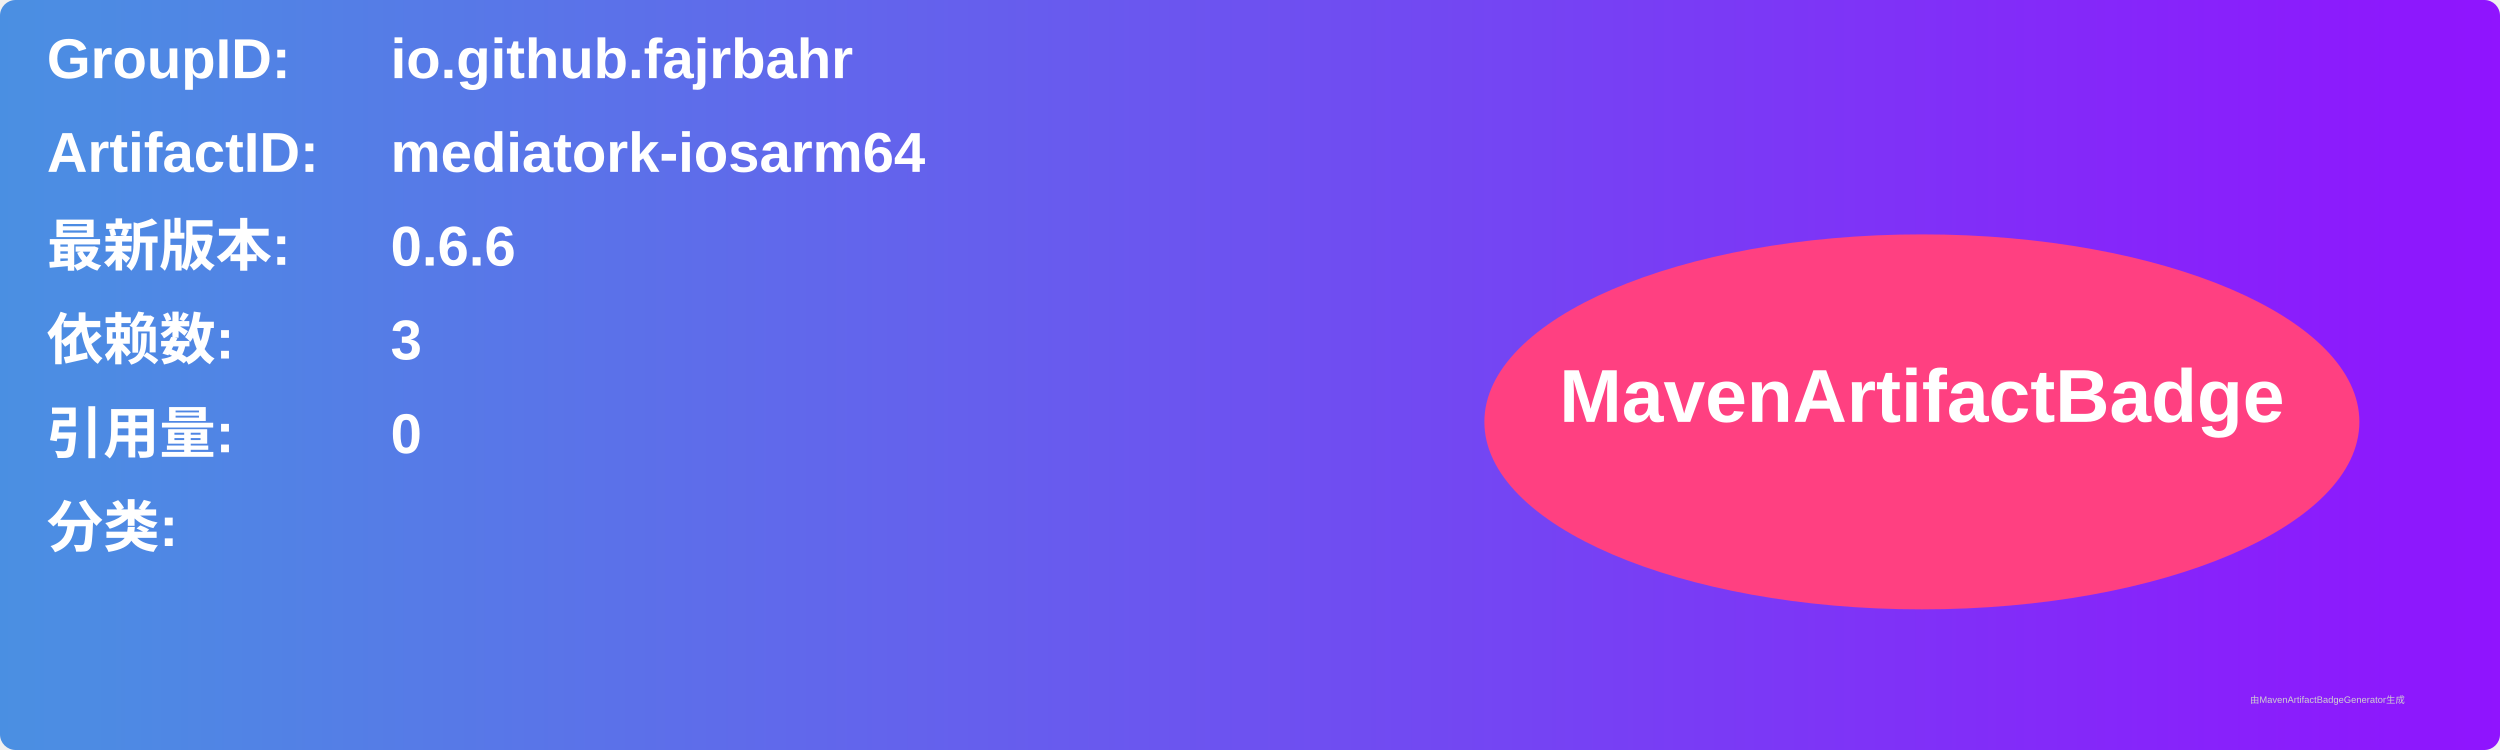
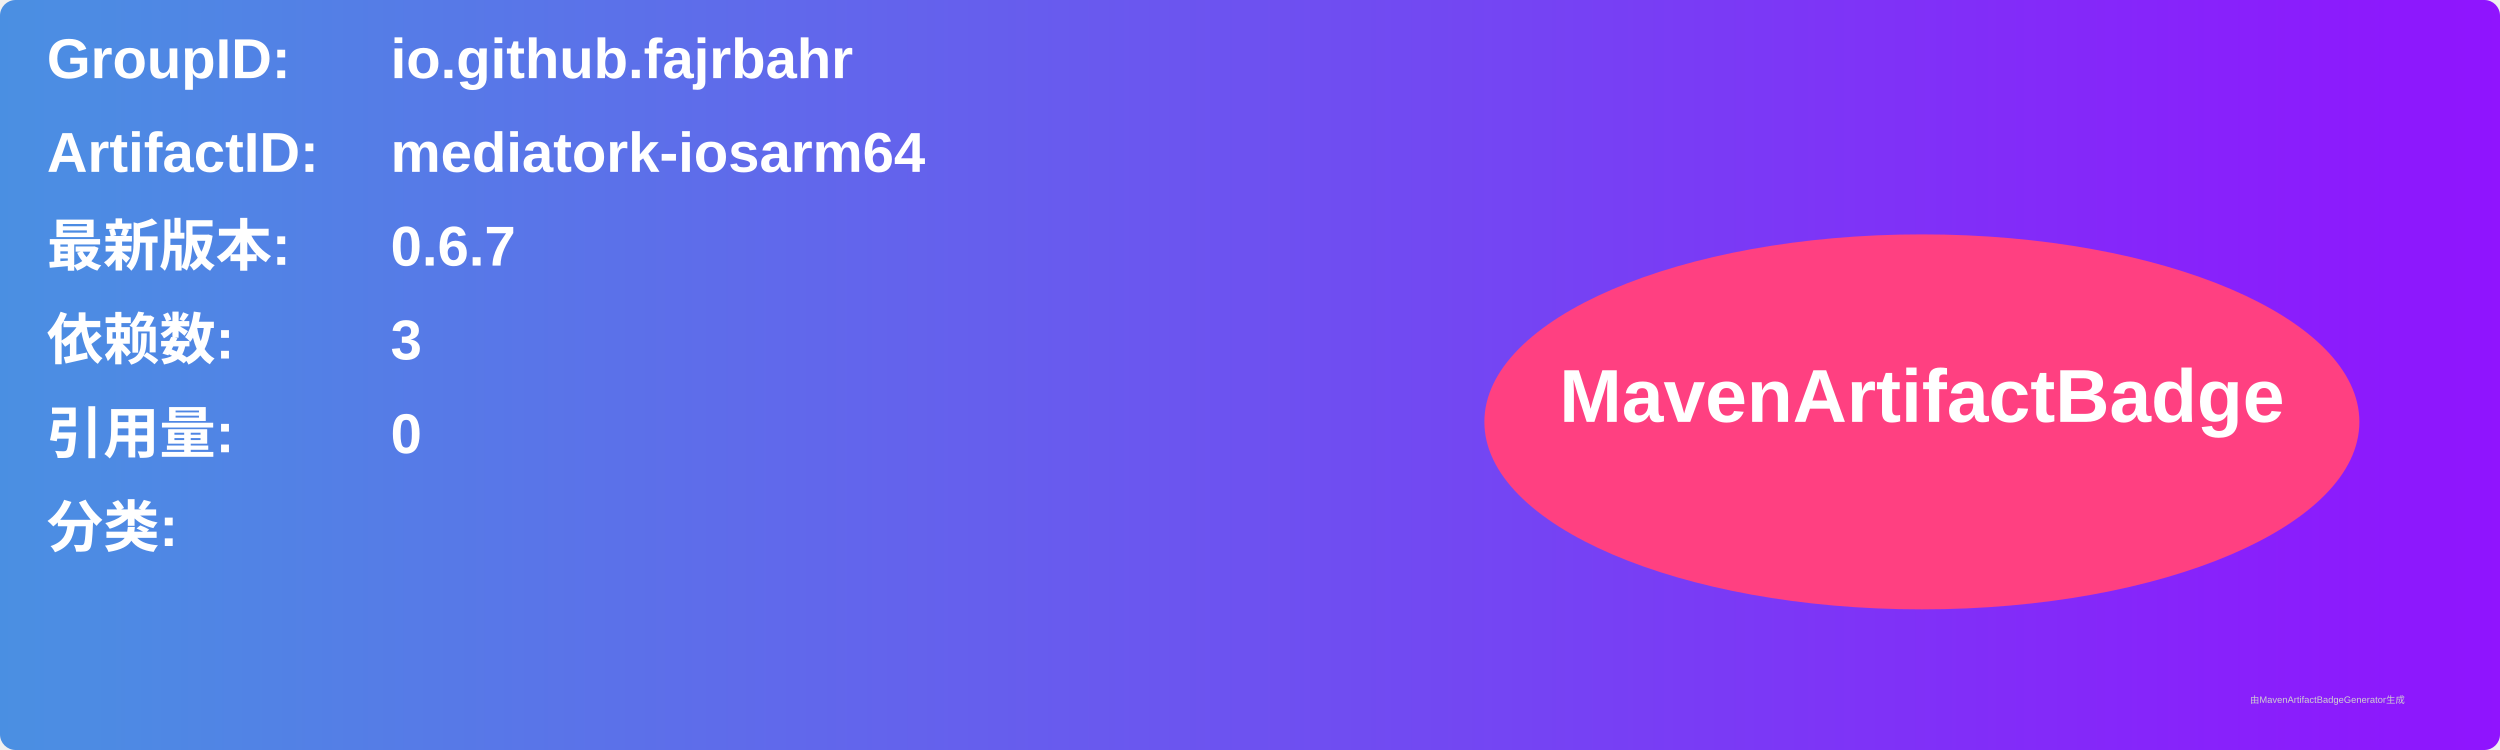
<svg xmlns="http://www.w3.org/2000/svg" width="800" height="240" viewBox="0 0 800 240">
  <linearGradient id="grad" x1="0%" y1="0%" x2="100%" y2="0%">
    <stop offset="0%" stop-color="#4a90e2" />
    <stop offset="100%" stop-color="#9013fe" />
  </linearGradient>
  <rect width="100%" height="100%" rx="5" ry="5" fill="url(#grad)" />
  <g transform="translate(15, 15)">
    <text x="0" y="10" font-family="Arial" font-size="18" fill="white" font-weight="bold" width="260">GroupID:</text>
    <text x="110" y="10" font-family="Arial" font-size="18" fill="white" font-weight="bold" width="460">io.github.fajrbahr</text>
    <text x="0" y="40" font-family="Arial" font-size="18" fill="white" font-weight="bold" width="260">ArtifactID:</text>
    <text x="110" y="40" font-family="Arial" font-size="18" fill="white" font-weight="bold" width="460">mediatork-iosarm64</text>
    <text x="0" y="70" font-family="Arial" font-size="18" fill="white" font-weight="bold">最新版本:</text>
    <text x="110" y="70" font-family="Arial" font-size="18" fill="white" font-weight="bold">
-       <tspan font-weight="bold">0.6.6</tspan>
+       <tspan font-weight="bold">0.6.7</tspan>
    </text>
    <text x="0" y="100" font-family="Arial" font-size="18" fill="white" font-weight="bold">依赖数: </text>
    <text x="110" y="100" font-family="Arial" font-size="18" fill="white">
      <tspan font-weight="bold">3</tspan>
    </text>
    <text x="0" y="130" font-family="Arial" font-size="18" fill="white" font-weight="bold">引用量: </text>
    <text x="110" y="130" font-family="Arial" font-size="18" fill="white">
      <tspan font-weight="bold">0</tspan>
    </text>
    <text x="0" y="160" font-family="Arial" font-size="18" fill="white" font-weight="bold">分类:</text>
    <text x="10" y="190" font-family="Arial" font-size="10" fill="white">
      <tspan font-weight="bold" />
    </text>
    <ellipse cx="600" cy="120" rx="140" ry="60" fill="#ff4081" />
    <text x="600" y="120" text-anchor="middle" font-family="Arial" font-size="24" fill="white" font-weight="bold">MavenArtifactBadge</text>
  </g>
  <text x="720" y="225" font-family="Arial" font-size="3" fill="#d0d0d0">由MavenArtifactBadgeGenerator生成</text>
</svg>
